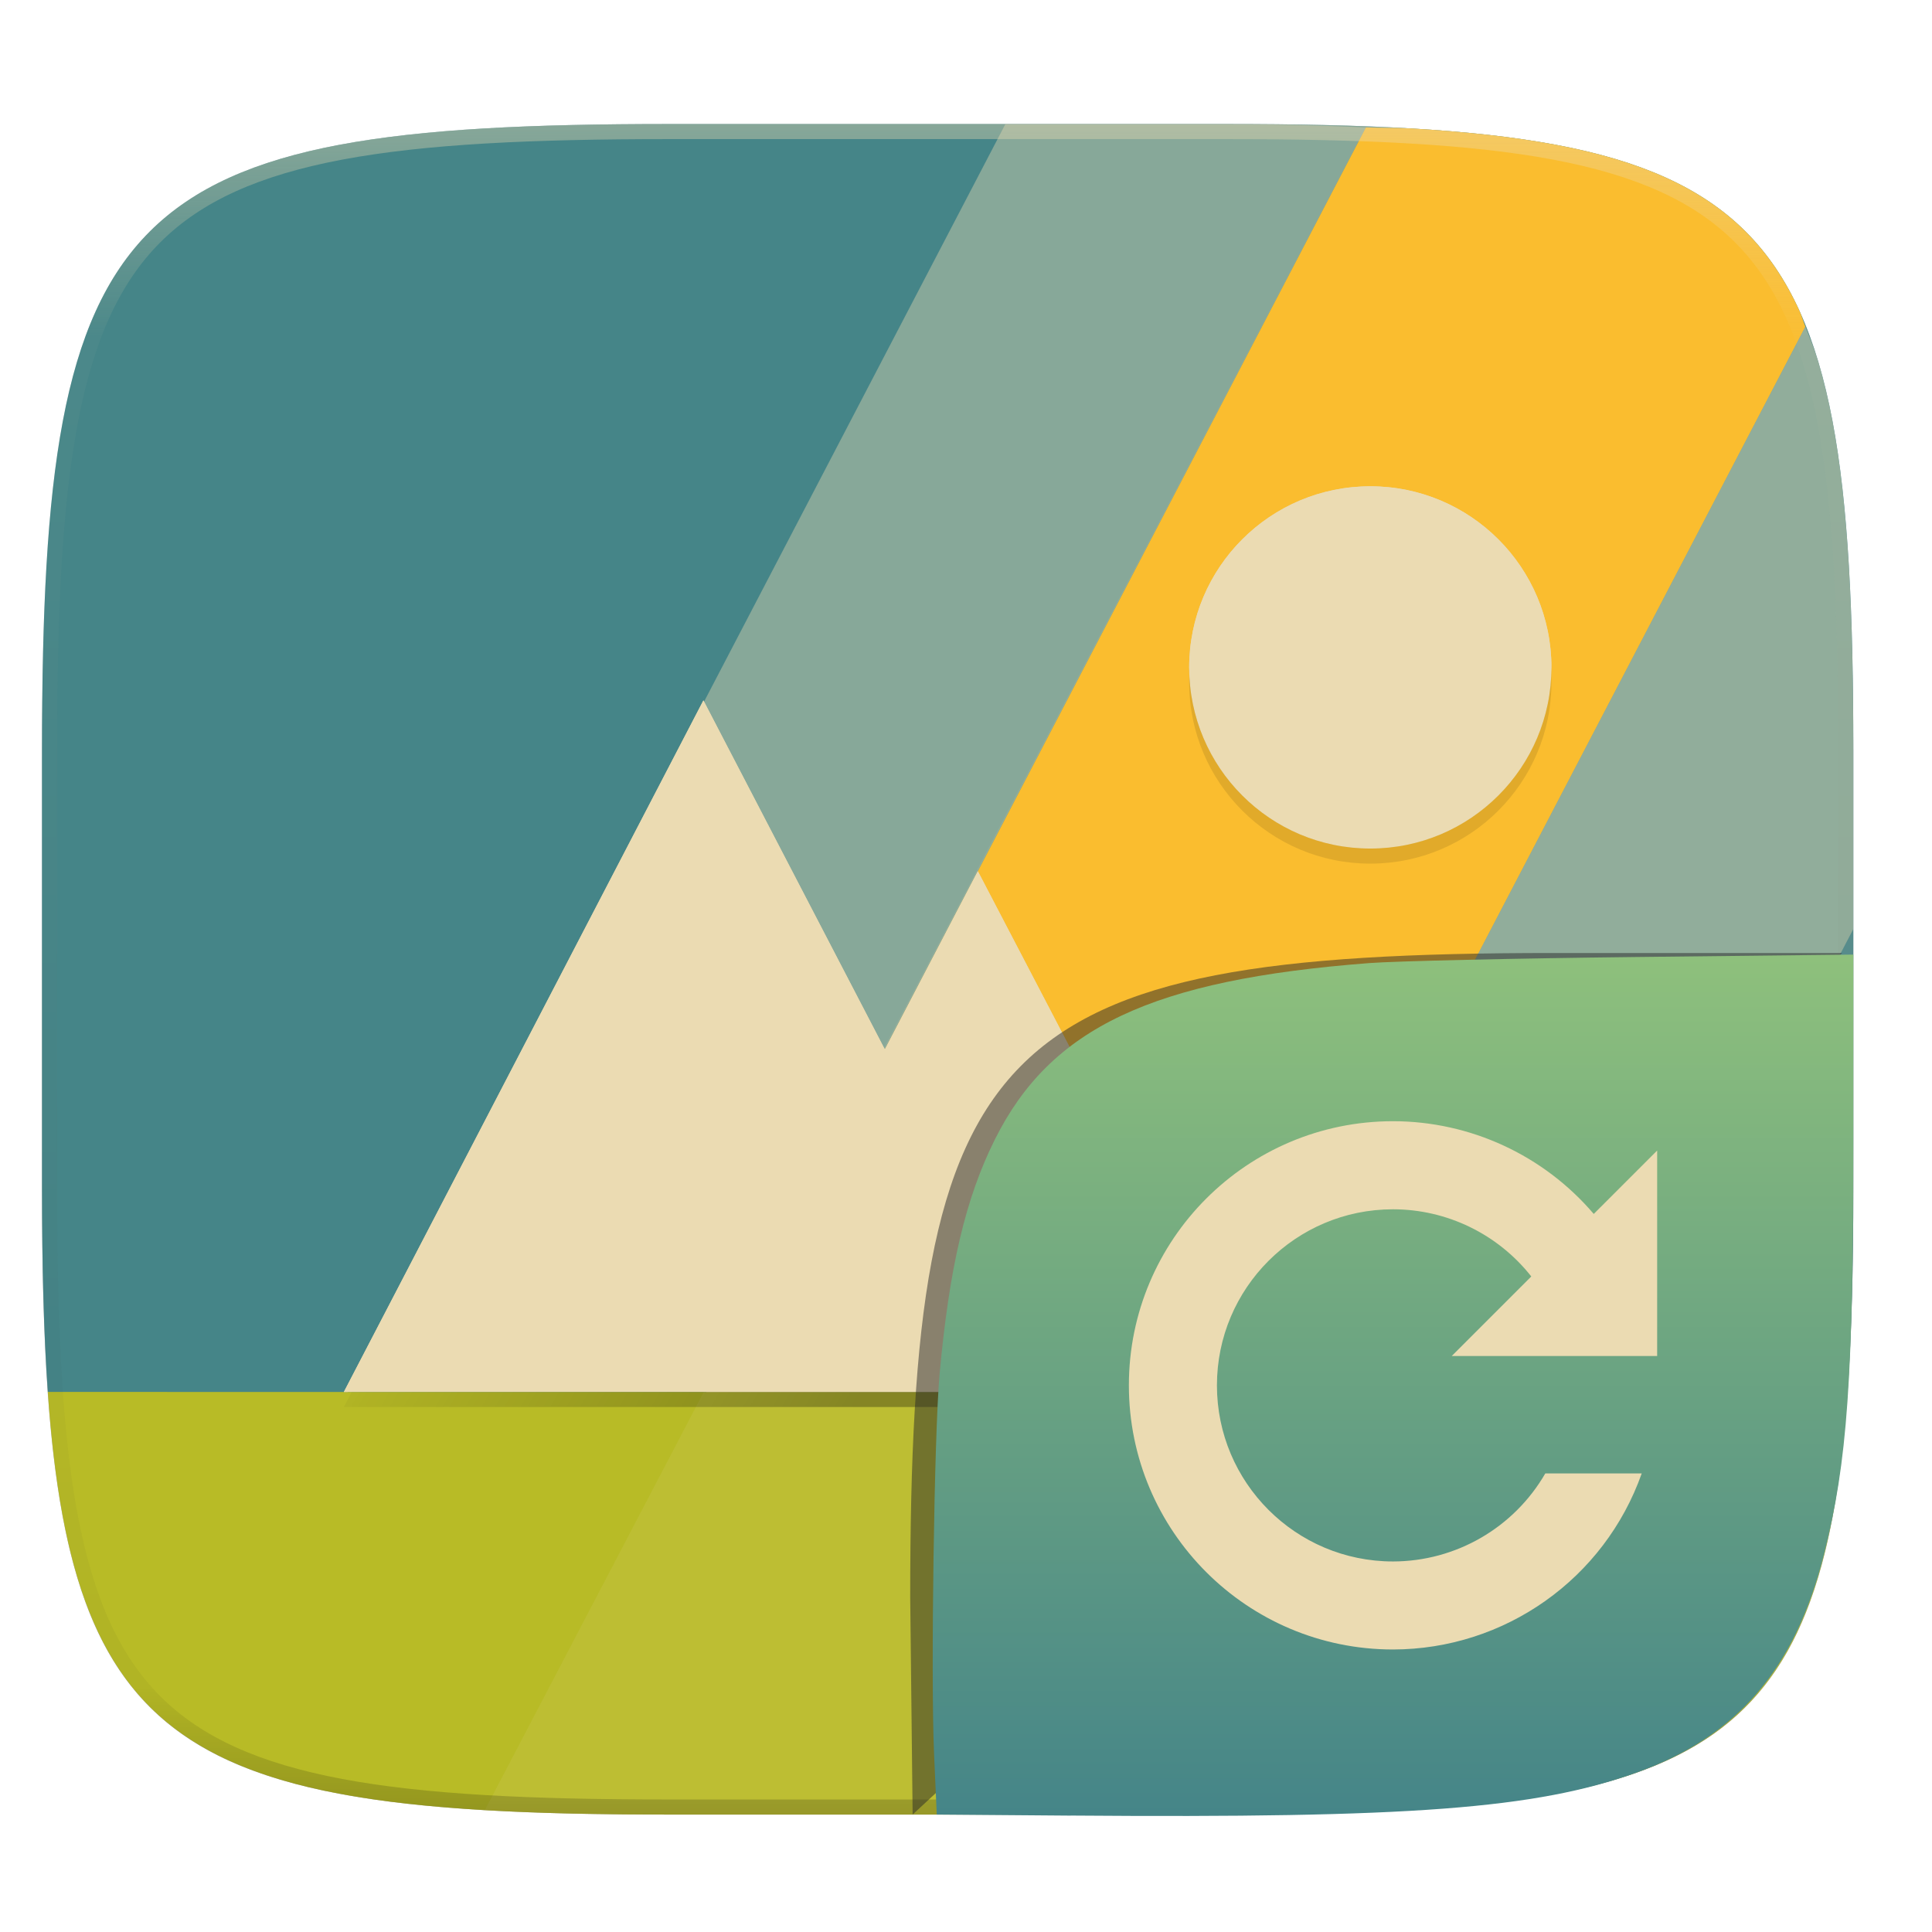
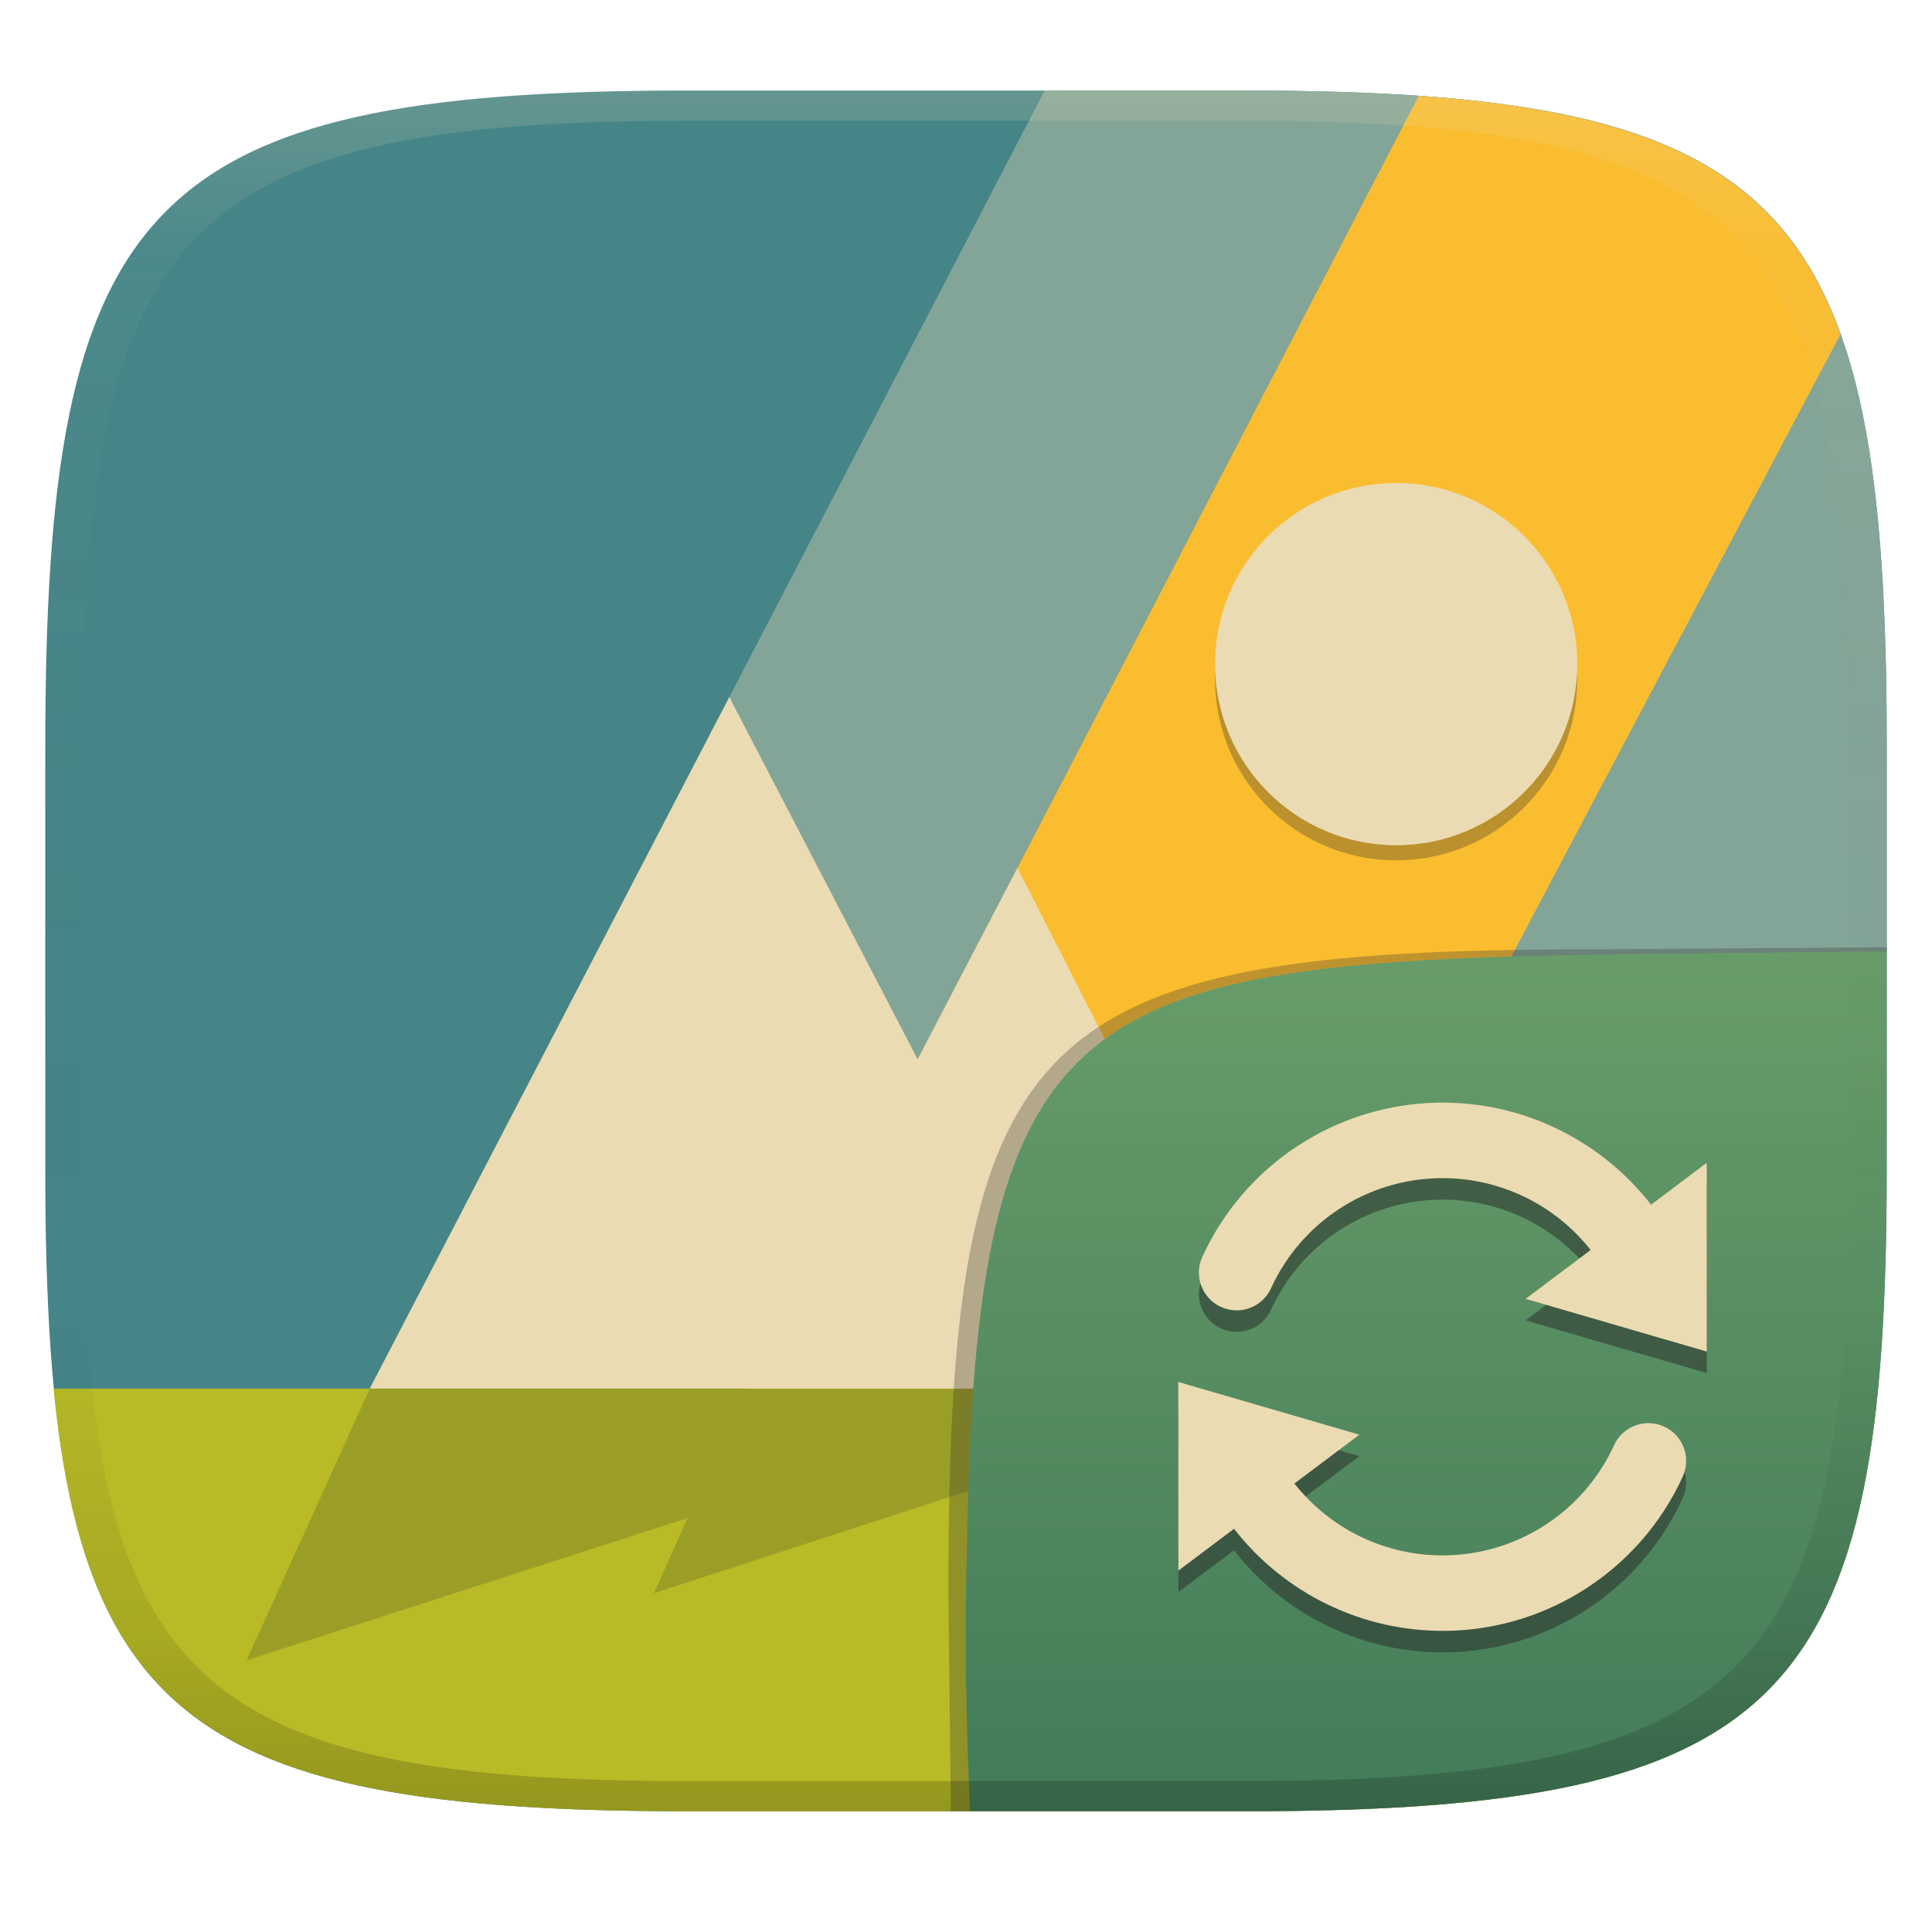
- <svg xmlns="http://www.w3.org/2000/svg" width="256" height="256" viewBox="0 0 67.73 67.73" version="1.1" id="svg76">
-   <defs id="defs38">
-     <linearGradient id="g" x1="128" x2="185.544" y1="100" y2="133.849" gradientTransform="translate(-26.432 -38.432)" gradientUnits="userSpaceOnUse">
-       <stop offset="0" stop-opacity="0" id="stop5" />
-       <stop offset="1" id="stop7" />
+ <svg xmlns="http://www.w3.org/2000/svg" width="256" height="256" version="1.1">
+   <defs>
+     <linearGradient id="linearGradient31" x1=".5" x2=".5" y2="1" gradientTransform="matrix(244,0,0,228,5.986,12)" gradientUnits="userSpaceOnUse">
+       <stop stop-color="#ebdbb2" stop-opacity=".2" offset="0" />
+       <stop stop-color="#ebdbb2" stop-opacity=".05" offset=".1" />
+       <stop stop-opacity="0" offset=".704" />
+       <stop stop-opacity=".1" offset=".897" />
+       <stop stop-opacity=".2" offset="1" />
    </linearGradient>
-     <linearGradient id="f" x1="128" x2="264" y1="100" y2="180" gradientTransform="translate(-26.432 -40.432)" gradientUnits="userSpaceOnUse">
-       <stop offset="0" stop-opacity="0" id="stop10" />
-       <stop offset=".423" id="stop12" />
-       <stop offset="1" stop-opacity="0" id="stop14" />
+     <linearGradient id="linearGradient6" x1="140" x2="140" y1="12" y2="240" gradientUnits="userSpaceOnUse">
+       <stop stop-color="#458588" offset="0" />
+       <stop stop-color="#458588" offset="1" />
    </linearGradient>
-     <linearGradient id="e" x1="296" x2="296" y1="-212" y2="236" gradientUnits="userSpaceOnUse">
-       <stop offset="0" stop-color="#ebdbb2" id="stop17" />
-       <stop offset=".125" stop-color="#ebdbb2" stop-opacity=".098" id="stop19" />
-       <stop offset=".925" stop-opacity=".098" id="stop21" />
-       <stop offset="1" stop-opacity=".498" id="stop23" />
-     </linearGradient>
-     <clipPath id="d">
-       <path d="M361.938-212C507.235-212 528-191.287 528-46.125v116.25C528 215.286 507.235 236 361.937 236H214.063C68.766 236 48 215.286 48 70.125v-116.25C48-191.287 68.765-212 214.063-212z" fill="#b16286" id="path26" />
-     </clipPath>
-     <clipPath id="c">
-       <path d="M115.031 44C42.383 44 32 54.357 32 126.938v58.124c0 10.166.218 19.071.768 26.938 3.376 48.3 19.79 56 82.263 56h73.938c62.473 0 78.887-7.7 82.263-56 .55-7.867.768-16.772.768-26.938v-58.125C272 54.358 261.617 44 188.969 44z" fill="#ebdbb2" id="path29" />
-     </clipPath>
-     <linearGradient id="_lgradient_22" x1="0.5" x2="0.5" y1="0" y2="1" gradientTransform="matrix(32.2736,0,0,30.19866,32.69799,33.46621)" gradientUnits="userSpaceOnUse">
-       <stop offset="0%" style="stop-color:#8ec07c" id="stop80" />
-       <stop offset="100%" style="stop-color:#458588" id="stop82" />
+     <linearGradient id="b-9-6-3" x1=".631" x2=".631" y1=".5" y2="1" gradientTransform="matrix(244,0,0,228,5.995,12)" gradientUnits="userSpaceOnUse">
+       <stop stop-color="#689d6a" offset="0" />
+       <stop stop-color="#427b58" offset="1" />
    </linearGradient>
  </defs>
-   <g transform="translate(3.834 -1.413) scale(.12974)" id="g74">
-     <path transform="matrix(2.0393 0 0 2.0393 -29.555 37.126)" d="M162.537 3.568c72.648 0 83.031 10.357 83.031 82.938v58.125c0 72.58-10.383 82.937-83.031 82.937H88.599c-72.648 0-83.031-10.357-83.031-82.937V86.506c0-72.581 10.383-82.938 83.031-82.938z" filter="url(#a)" opacity=".1" id="path40" />
-     <path transform="matrix(2.0393 0 0 2.0393 -29.555 10.892)" d="M5.568 101.37v56.124c0 9.073.162 17.173.588 24.402.213 3.615.493 7.012.85 10.204.357 3.191.793 6.18 1.32 8.974s1.145 5.396 1.867 7.819c.723 2.422 1.548 4.664 2.49 6.74.943 2.075 2.004 3.982 3.192 5.736s2.505 3.355 3.965 4.813a32.687 32.687 0 0 0 4.818 3.959 38.848 38.848 0 0 0 5.744 3.187c2.078.941 4.323 1.765 6.748 2.486 2.425.722 5.03 1.34 7.827 1.866 2.797.526 5.787.961 8.982 1.318 3.195.357 6.597.635 10.215.848 7.236.425 15.345.586 24.426.586h73.937c9.081 0 17.19-.161 24.426-.586a195.72 195.72 0 0 0 10.213-.848c3.195-.357 6.185-.792 8.982-1.318 2.798-.527 5.403-1.144 7.828-1.866 2.425-.72 4.67-1.545 6.748-2.486 2.078-.941 3.988-2 5.745-3.187a32.67 32.67 0 0 0 4.816-3.96 32.682 32.682 0 0 0 3.967-4.812c1.188-1.754 2.246-3.66 3.19-5.736s1.77-4.318 2.491-6.74c.723-2.423 1.34-5.024 1.868-7.819a121.39 121.39 0 0 0 1.32-8.974c.357-3.192.637-6.589.85-10.204.425-7.229.587-15.33.587-24.402V101.37c0-72.58-10.382-82.937-83.03-82.937H88.6c-72.649 0-83.032 10.356-83.032 82.937z" filter="url(#b)" opacity=".2" id="path42" />
-     <path d="M151.126 44.402C2.973 44.402-18.2 65.522-18.2 213.537v118.535c0 20.731.444 38.89 1.565 54.934l31.064 16.315h424.176l31.064-16.315c1.121-16.043 1.565-34.203 1.565-54.934V213.537c0-148.014-21.173-169.135-169.326-169.135z" fill="#458588" id="path44" />
-     <path d="M-16.635 387.006c6.886 98.5 40.36 114.201 167.761 114.201h150.782c127.402 0 160.875-15.7 167.76-114.2H31.764z" fill="#b8bb26" id="path46" />
-     <g transform="matrix(2.0393 0 0 2.0393 -83.458 -45.327)" clip-path="url(#c)" id="g56">
-       <path d="M90.682 267.416c7.22.422 15.297.584 24.35.584h73.937c9.081 0 17.19-.161 24.426-.586a195.72 195.72 0 0 0 10.213-.848c3.195-.357 6.185-.792 8.982-1.318 2.798-.527 5.403-1.144 7.828-1.866 2.425-.72 4.67-1.545 6.748-2.486 2.078-.941 3.988-2 5.745-3.187a32.67 32.67 0 0 0 4.816-3.96 32.682 32.682 0 0 0 3.967-4.812c1.188-1.754 2.246-3.66 3.19-5.736s1.77-4.318 2.491-6.74c.723-2.423 1.34-5.024 1.868-7.819a121.39 121.39 0 0 0 1.32-8.974c.357-3.192.637-6.589.85-10.204.425-7.229.587-15.33.587-24.402v-58.125c0-9.072-.162-17.173-.588-24.402-.212-3.615-.492-7.011-.85-10.203s-.792-6.179-1.32-8.973c-.527-2.794-1.144-5.396-1.867-7.818s-1.55-4.665-2.492-6.74-2-3.985-3.19-5.739a32.666 32.666 0 0 0-3.966-4.81 32.683 32.683 0 0 0-4.816-3.961 38.842 38.842 0 0 0-5.745-3.186c-2.077-.941-4.323-1.767-6.748-2.488-2.425-.721-5.03-1.34-7.828-1.865a121.754 121.754 0 0 0-8.982-1.319 195.803 195.803 0 0 0-10.213-.845c-1.778-.105-4.117-.07-6.002-.145L90.682 267.416z" fill="#ebdbb2" opacity=".1" id="path48" />
-       <path d="M207.42 44.443c-5.793-.228-11.591-.443-18.45-.443h-29.317L72 212h48l87.42-167.557z" fill="#ebdbb2" opacity="0.4" id="path50" />
-       <path d="M265.643 70.853c-.266-.663-.473-1.42-.76-2.053a38.779 38.779 0 0 0-3.19-5.738 32.666 32.666 0 0 0-3.966-4.81 32.683 32.683 0 0 0-4.816-3.961 38.842 38.842 0 0 0-5.745-3.186c-2.077-.941-4.323-1.767-6.748-2.488-2.425-.721-5.03-1.34-7.828-1.865a121.754 121.754 0 0 0-8.982-1.319 195.803 195.803 0 0 0-10.213-.845c-1.77-.104-4.099-.071-5.975-.145L120 212h72l73.643-141.147z" fill="#fabd2f" id="path52" />
-       <path d="M272 150.666v-23.729c0-9.072-.162-17.173-.588-24.402-.212-3.615-.492-7.011-.85-10.203s-.792-6.179-1.32-8.973c-.527-2.794-1.144-5.396-1.867-7.818-.502-1.685-1.125-3.173-1.732-4.688L192 212h48l32-61.334z" fill="#ebdbb2" opacity="0.4" id="path54" />
-     </g>
-     <path transform="matrix(1.01965 0 0 1.01965 -67.143 260.569)" d="M361.938-212C507.235-212 528-191.287 528-46.125v116.25C528 215.286 507.235 236 361.937 236H214.063C68.766 236 48 215.286 48 70.125v-116.25C48-191.287 68.765-212 214.063-212z" clip-path="url(#d)" fill="none" opacity=".4" stroke-linecap="round" stroke-linejoin="round" stroke-width="8" stroke="url(#e)" id="path58" />
-     <path transform="matrix(2.0393 0 0 2.0393 -29.555 37.126)" d="M181.568 51.568a24 24 0 0 0-24 24 24 24 0 0 0 24 24 24 24 0 0 0 24-24 24 24 0 0 0-24-24zM93.203 79.939l-47.635 91.629h120l-36-69-12.322 23.62z" fill="url(#f)" filter="url(#filter1117)" opacity=".1" id="path60" />
-     <path transform="matrix(2.0393 0 0 2.0393 -29.555 37.126)" d="M93.203 81.94l-47.635 91.628h120l-36-69-12.322 23.62z" fill="url(#g)" filter="url(#filter1101)" opacity=".3" id="path62" />
-     <path d="M63.372 387.006l97.143-186.858 97.143 186.858z" fill="#ebdbb2" id="path64" />
-     <path d="M161.26 387.006l73.414-140.712 73.415 140.712z" fill="#ebdbb2" id="path66" />
-     <circle transform="matrix(2.0393 0 0 2.0393 -29.555 37.126)" cx="181.568" cy="77.568" r="24" filter="url(#h)" opacity=".1" id="circle68" />
-     <circle cx="340.718" cy="191.233" r="48.943" fill="#ebdbb2" id="circle70" />
-     <path d="M340.718 142.29a48.943 48.943 0 0 0-48.943 48.943 48.943 48.943 0 0 0 .044.852 48.943 48.943 0 0 1 48.9-47.757 48.943 48.943 0 0 1 48.899 48.091 48.943 48.943 0 0 0 .044-1.186 48.943 48.943 0 0 0-48.944-48.944zm-180.204 57.857l-97.142 186.86h1.06l96.082-184.821 49.031 94.314 25.13-48.167 72.35 138.673h1.064l-73.415-140.712-25.129 48.167z" fill="#ebdbb2" id="path72" />
+   <path d="m165 12c72 0 85 15 85 87v56c0 70-13 85-85 85h-74c-72 0-85-15-85-85v-56c0-72 13-87 85-87z" fill="url(#linearGradient6)" style="isolation:isolate" />
+   <path d="m7.095 184c4.412 45.21 23.13 56 83.79 56h74.32c60.66 0 79.25-10.79 83.66-56z" fill="#b8bb26" style="isolation:isolate" />
+   <path d="m165 12-26.58 0.004-89.42 172h170l31-57.95 2e-3 -27.05c5e-3 -72-13-87-85-87z" fill="#83a598" style="isolation:isolate" />
+   <path d="m188 12.69-89.03 171.3h71l73.9-139.7c-7.589-21.09-23.72-29.33-55.87-31.58z" fill="#fabd2f" style="isolation:isolate" />
+   <path d="m96.64 92.37-47.64 91.63h121l-35.18-69-13.23 25.36-24.95-47.99z" fill="#ebdbb2" stroke-width=".49" />
+   <path d="m32.67 220 16.33-36h121l-83.36 27.11 4.474-9.964z" fill="#282828" opacity=".2" stroke-width=".307" />
+   <circle cx="185" cy="90" r="24" fill="#282828" opacity=".3" stroke-width=".49" />
+   <circle cx="185" cy="88" r="24" fill="#ebdbb2" stroke-width=".49" />
+   <g transform="translate(0 .0497)" style="isolation:isolate">
+     <path d="m128.54 239.95-2.542 1e-5 -0.335-29.11c0-74.81 10.64-85.1 85.52-85.1l38.82-0.272-1e-3 0.532" fill="#32302f" opacity=".3" stroke-width="1.011" style="isolation:isolate" />
+     <path d="m250 126-28.95 0.32c-78.35 0.867-91.85 4.404-92.94 79.55-0.332 11.37-0.076 22.72 0.428 34.08 1.9e-4 4e-3 36.19 4e-3 36.45 4e-3 72 0 85-15 85-85z" fill="url(#b-9-6-3)" style="isolation:isolate" />
+     <path class="ColorScheme-Text" d="m191.7 218.9c13.48-0.22 25.67-8.176 31.27-20.44a5.001 5.001 0 0 0-2.466-6.631 5.001 5.001 0 0 0-6.631 2.466c-4.014 8.776-12.69 14.44-22.33 14.6-7.901 0.128-15.26-3.473-20.03-9.521l8.616-6.471-24-6.986 0.01 25 7.376-5.546c6.671 8.576 17.07 13.7 28.19 13.52zm34.46-37.02-0.01-25-7.376 5.546c-6.671-8.576-17.07-13.7-28.19-13.52-13.48 0.22-25.67 8.176-31.27 20.44a5.001 5.001 0 0 0 2.466 6.631 5.001 5.001 0 0 0 6.631-2.466c4.014-8.776 12.69-14.44 22.33-14.6 7.901-0.128 15.26 3.472 20.03 9.521l-8.616 6.471 24 6.986z" color="#ebdbb2" fill="#282828" opacity=".5" stroke-width="5.001" style="isolation:isolate" />
+     <path class="ColorScheme-Text" transform="translate(0 -.0497)" d="m191.7 216.1c13.48-0.22 25.67-8.176 31.27-20.44a5.001 5.001 0 0 0-2.466-6.631 5.001 5.001 0 0 0-6.631 2.466c-4.014 8.776-12.69 14.44-22.33 14.6-7.901 0.128-15.26-3.473-20.03-9.521l8.616-6.471-24-6.986 0.01 25 7.376-5.546c6.671 8.576 17.07 13.7 28.19 13.52zm34.46-37.02-0.01-25-7.376 5.546c-6.671-8.576-17.07-13.7-28.19-13.52-13.48 0.22-25.67 8.176-31.27 20.44a5.001 5.001 0 0 0 2.466 6.631 5.001 5.001 0 0 0 6.631-2.466c4.014-8.776 12.69-14.44 22.33-14.6 7.901-0.128 15.26 3.472 20.03 9.521l-8.616 6.471 24 6.986z" color="#ebdbb2" fill="currentColor" stroke-width="5.001" />
  </g>
-   <path d="m 31.994,63.613 -0.085,-7.61 c 0,-19.553 2.819,-22.594 22.545,-22.594 h 10.124" id="path76" style="opacity:0.503;isolation:isolate;mix-blend-mode:normal;fill:#282828;fill-opacity:1;stroke-width:0.265;fill-rule:evenodd;filter:url(#filter1412)" />
-   <path fill="url(#_lgradient_22)" d="m 37.535,63.65 -4.695,-0.037 -0.095,-2.145 c -0.119,-2.669 0.006,-11.225 0.194,-13.291 0.34,-3.743 0.91,-6.168 1.935,-8.224 1.957,-3.928 5.512,-5.605 13.123,-6.19 0.916,-0.07 5.111,-0.166 9.321,-0.213 l 7.655,-0.085 -0.002,6.395 c -0.003,8.517 -0.203,11.367 -1.026,14.626 -1.02,4.039 -3.044,6.396 -6.576,7.658 -3.546,1.267 -7.898,1.597 -19.834,1.504 z" id="path85" style="isolation:isolate;fill:url(#_lgradient_22);stroke-width:0.265" />
-   <path fill="#ebdbb2" d="m 48.835,39.306 c -5.114,0 -9.26,4.146 -9.26,9.26 0,5.114 4.146,9.26 9.26,9.26 3.92,-0.005 7.413,-2.477 8.719,-6.173 h -3.38 c -1.102,1.908 -3.136,3.084 -5.339,3.087 -3.409,0 -6.173,-2.764 -6.173,-6.173 0,-3.409 2.764,-6.173 6.173,-6.173 1.891,0.001 3.677,0.869 4.847,2.355 l -2.789,2.789 h 3.601 0.426 3.113 0.062 V 43.936 40.334 l -2.223,2.223 c -1.757,-2.061 -4.329,-3.249 -7.037,-3.251 z" id="path87" style="isolation:isolate;stroke-width:0.265" />
+   <path d="m91 12c-72 0-85 15-85 87v56c0 70 13 85 85 85h74c72 0 85-15 85-85v-56c0-72-13-87-85-87zm0 4h74c68 0 80 15 80 83v56c0 66-12 81-80 81h-74c-68 0-80-15-80-81v-56c0-68 12-83 80-83z" fill="url(#linearGradient31)" style="isolation:isolate" />
</svg>
